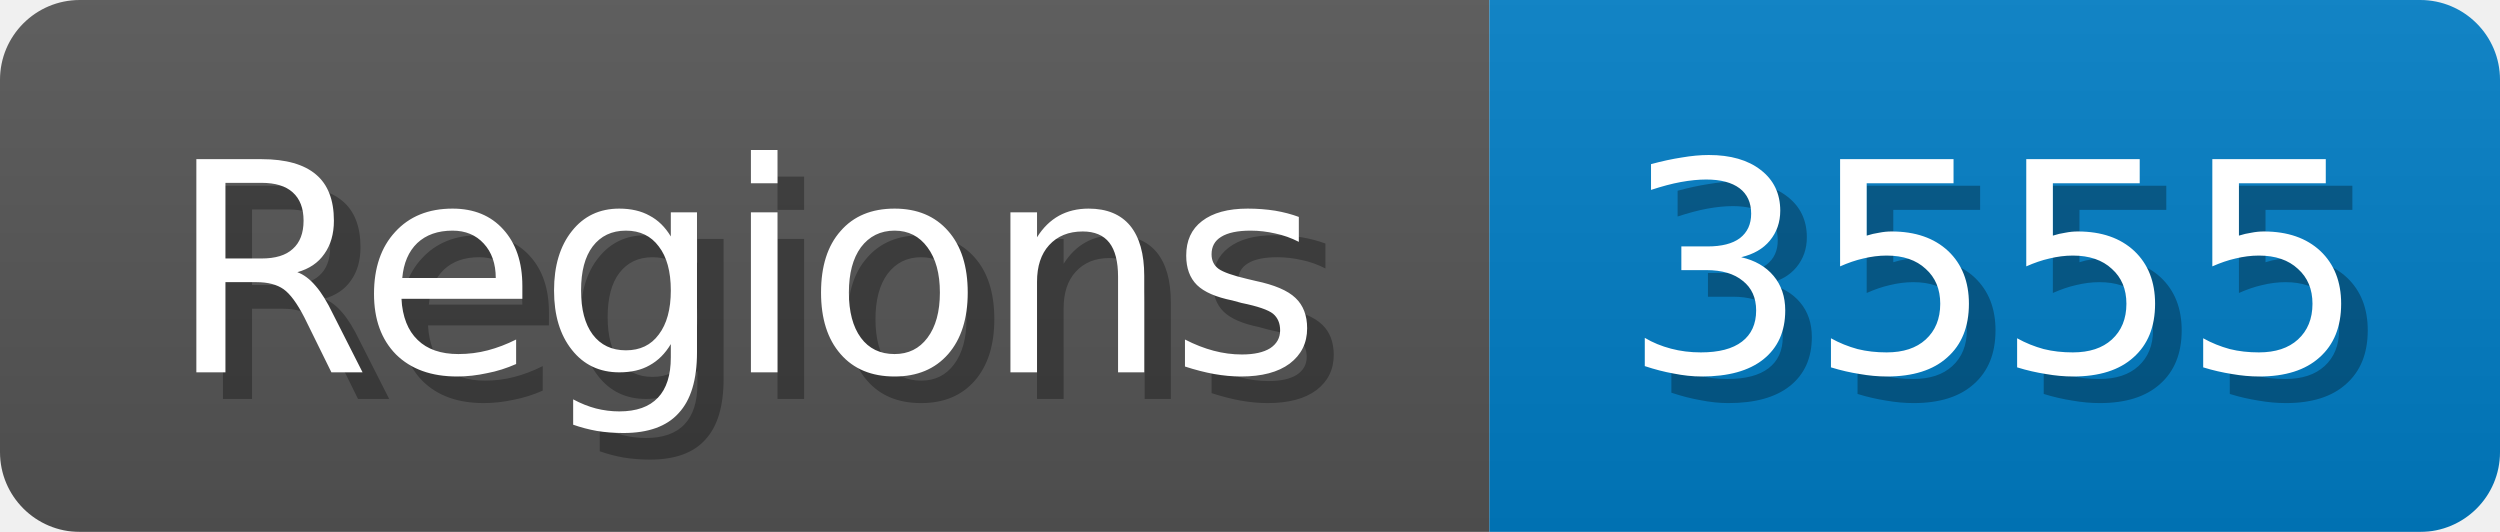
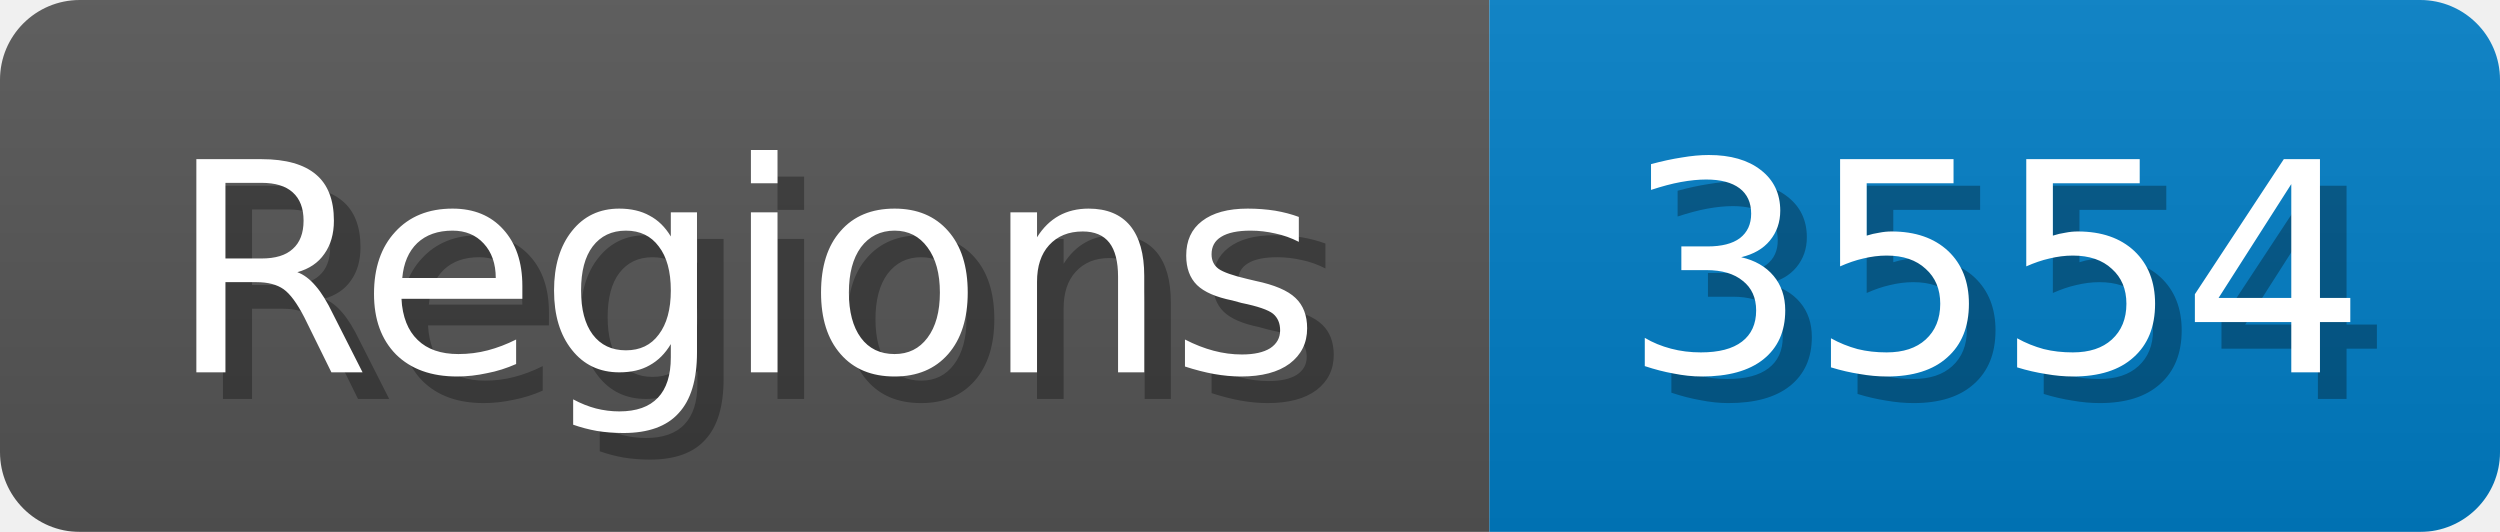
<svg xmlns="http://www.w3.org/2000/svg" width="94" height="20">
  <linearGradient id="b" x2="0" y2="100%">
    <stop offset="0" stop-color="#bbb" stop-opacity=".1" />
    <stop offset="1" stop-opacity=".1" />
  </linearGradient>
  <mask id="anybadge_1">
    <rect width="94" height="20" rx="3" fill="#fff" />
  </mask>
  <g mask="url(#anybadge_1)">
    <path fill="#555" d="M0 0h56v20H0z" />
    <path fill="#007ec6" d="M56 0h38v20H56z" />
    <path fill="url(#b)" d="M0 0h94v20H0z" />
  </g>
  <g fill="#fff" text-anchor="middle" font-family="DejaVu Sans,Verdana,Geneva,sans-serif" font-size="11">
    <text x="29.0" y="15" fill="#010101" fill-opacity=".3">Regions</text>
    <text x="28.0" y="14">Regions</text>
  </g>
  <g fill="#fff" text-anchor="middle" font-family="DejaVu Sans,Verdana,Geneva,sans-serif" font-size="11">
-     <text x="76.0" y="15" fill="#010101" fill-opacity=".3">3555</text>
-     <text x="75.0" y="14">3555</text>
+     <text x="76.0" y="15" fill="#010101" fill-opacity=".3">3554</text>
+     <text x="75.0" y="14">3554</text>
  </g>
</svg>
